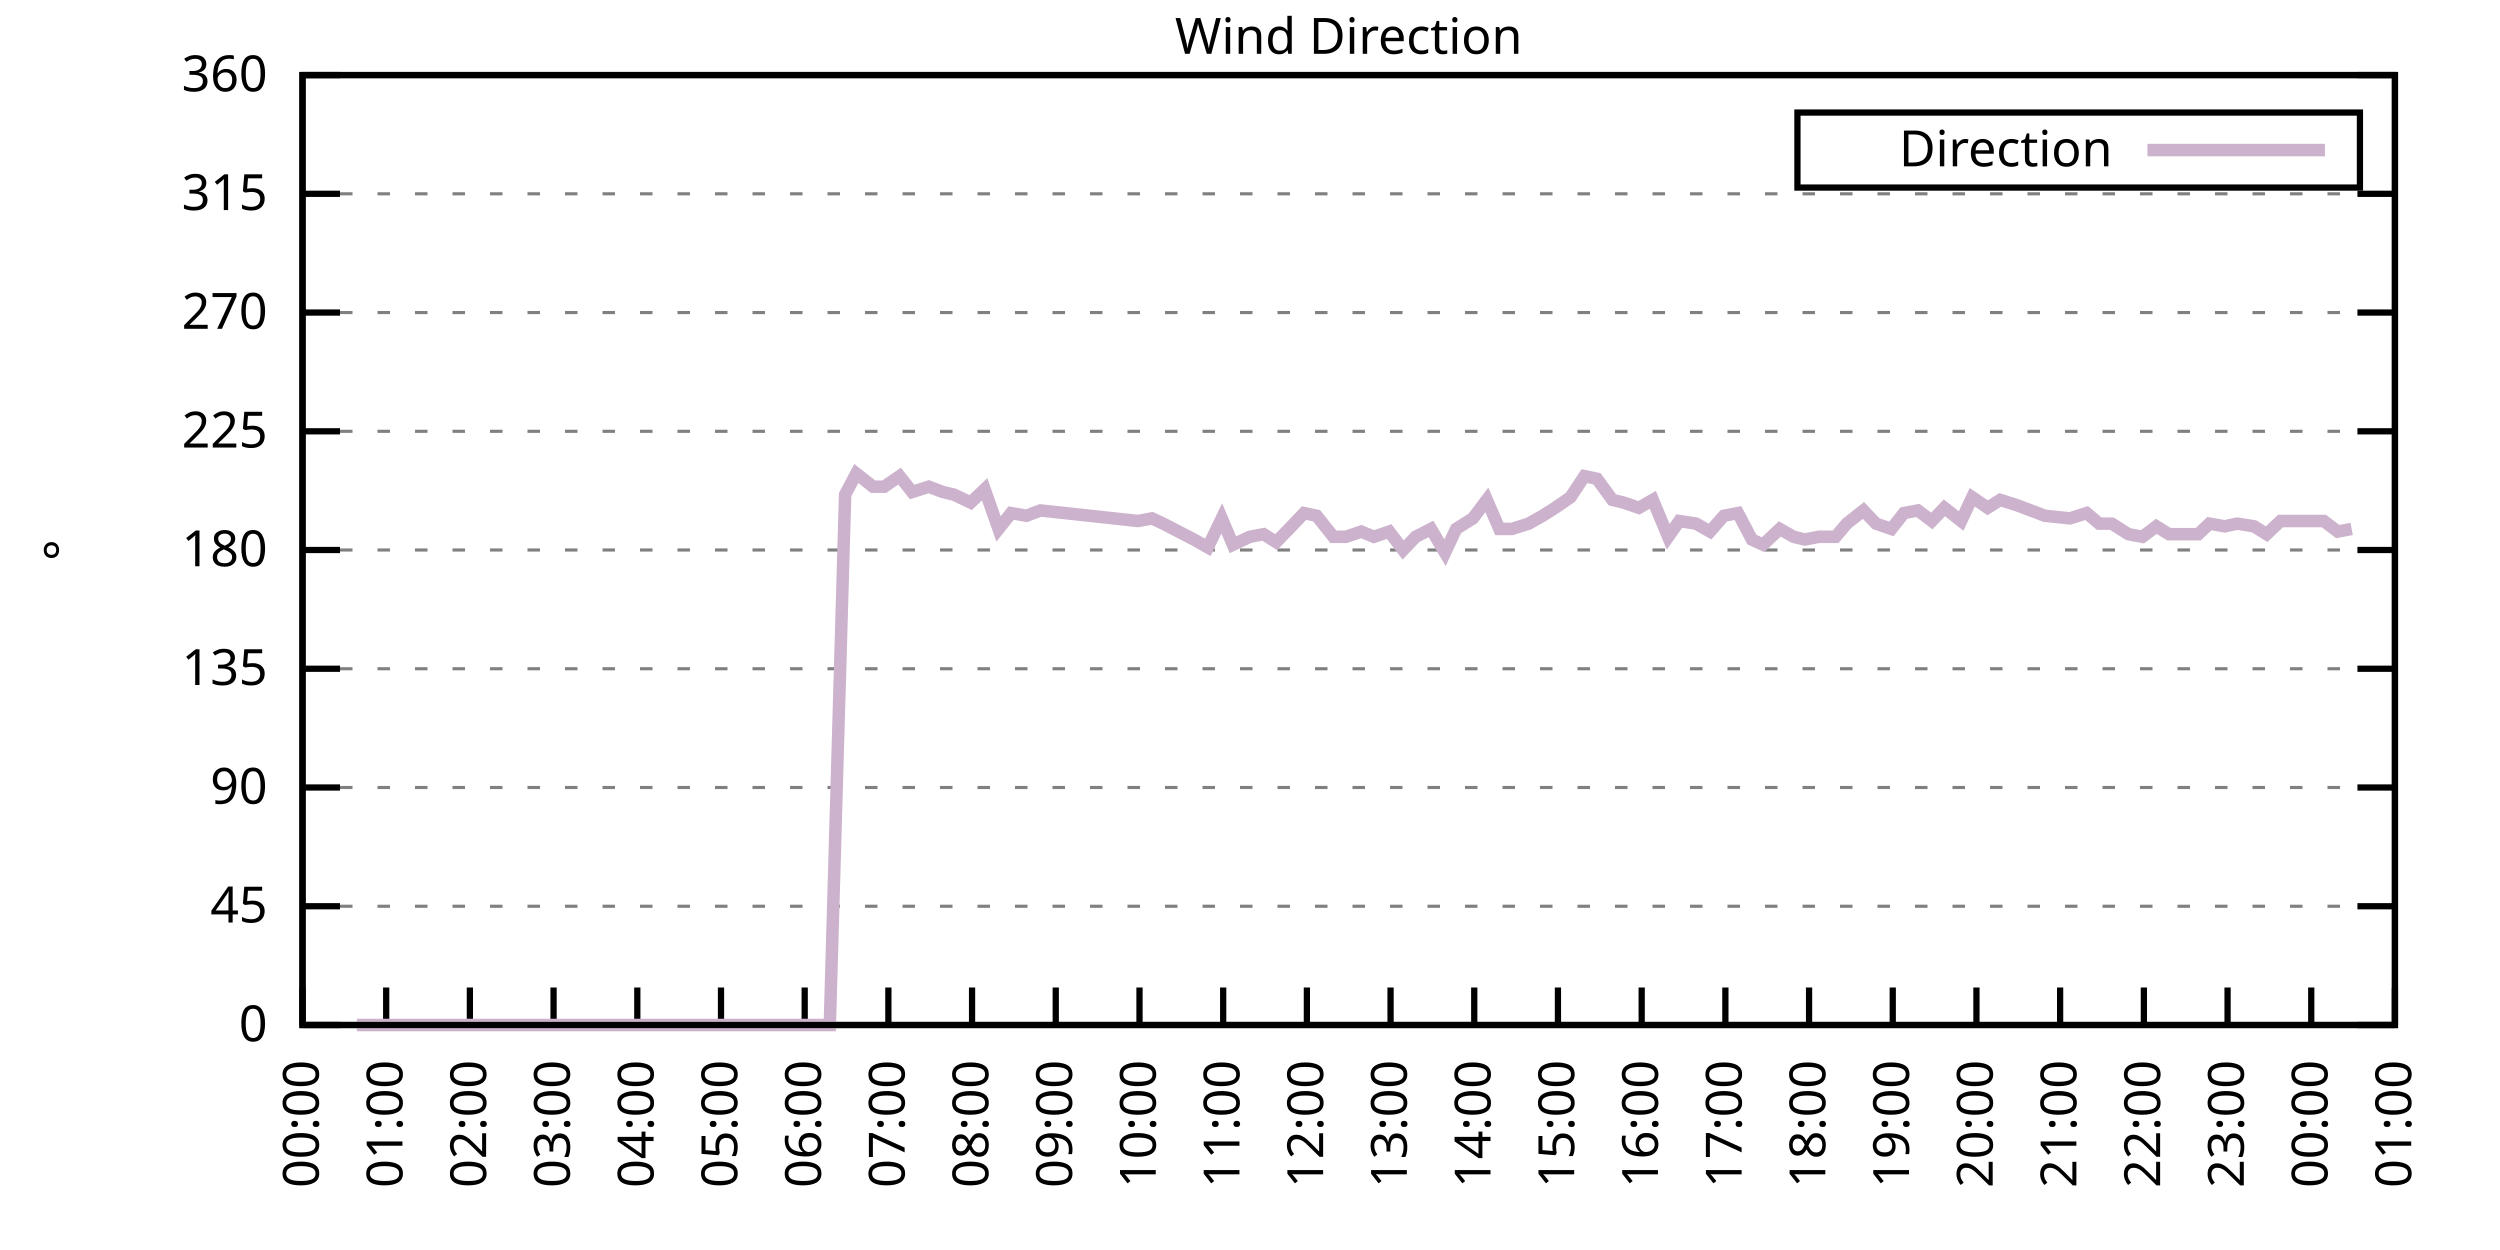
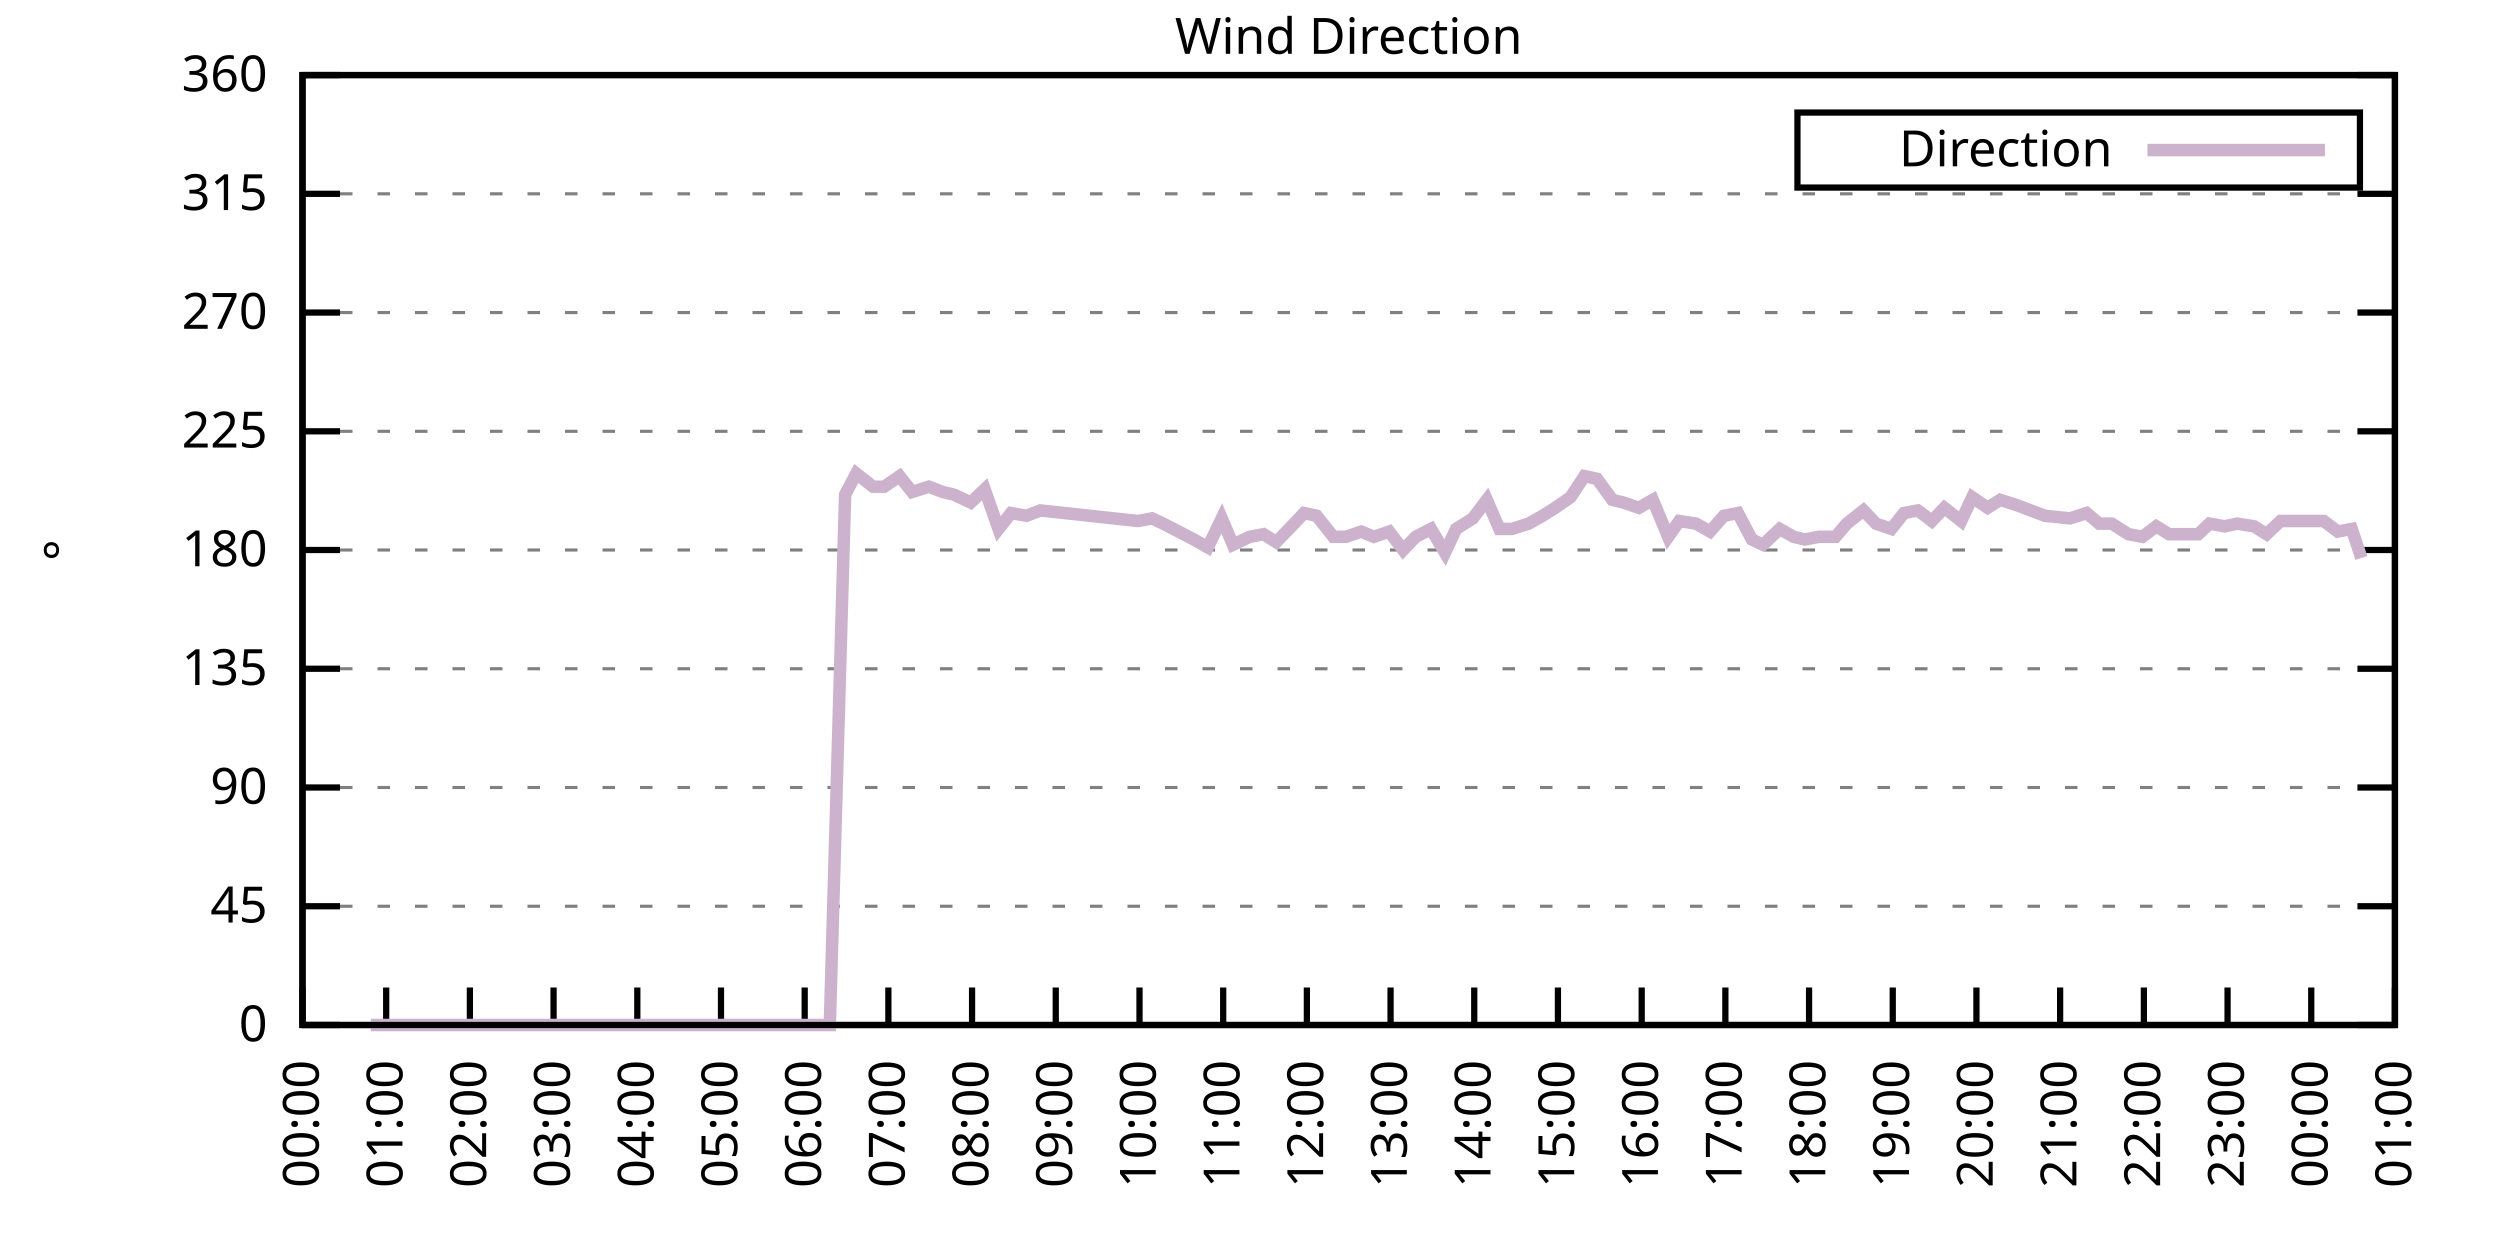
<svg xmlns="http://www.w3.org/2000/svg" xmlns:xlink="http://www.w3.org/1999/xlink" width="400" height="200" viewBox="0 0 400 200">
  <g id="gnuplot_canvas">
    <rect x="0" y="0" width="400" height="200" fill="none" />
    <defs>
      <circle id="gpDot" r="0.5" stroke-width="0.5" stroke="currentColor" />
      <path id="gpPt0" stroke-width="0.333" stroke="currentColor" d="M-1,0 h2 M0,-1 v2" />
      <path id="gpPt1" stroke-width="0.333" stroke="currentColor" d="M-1,-1 L1,1 M1,-1 L-1,1" />
      <path id="gpPt2" stroke-width="0.333" stroke="currentColor" d="M-1,0 L1,0 M0,-1 L0,1 M-1,-1 L1,1 M-1,1 L1,-1" />
      <rect id="gpPt3" stroke-width="0.333" stroke="currentColor" x="-1" y="-1" width="2" height="2" />
      <rect id="gpPt4" stroke-width="0.333" stroke="currentColor" fill="currentColor" x="-1" y="-1" width="2" height="2" />
      <circle id="gpPt5" stroke-width="0.333" stroke="currentColor" cx="0" cy="0" r="1" />
      <use xlink:href="#gpPt5" id="gpPt6" fill="currentColor" stroke="none" />
      <path id="gpPt7" stroke-width="0.333" stroke="currentColor" d="M0,-1.33 L-1.33,0.67 L1.33,0.67 z" />
      <use xlink:href="#gpPt7" id="gpPt8" fill="currentColor" stroke="none" />
      <use xlink:href="#gpPt7" id="gpPt9" stroke="currentColor" transform="rotate(180)" />
      <use xlink:href="#gpPt9" id="gpPt10" fill="currentColor" stroke="none" />
      <use xlink:href="#gpPt3" id="gpPt11" stroke="currentColor" transform="rotate(45)" />
      <use xlink:href="#gpPt11" id="gpPt12" fill="currentColor" stroke="none" />
      <path id="gpPt13" stroke-width="0.333" stroke="currentColor" d="M0,1.330 L1.265,0.411 L0.782,-1.067 L-0.782,-1.076 L-1.265,0.411 z" />
      <use xlink:href="#gpPt13" id="gpPt14" fill="currentColor" stroke="none" />
      <filter id="textbox" filterUnits="objectBoundingBox" x="0" y="0" height="1" width="1">
        <feFlood flood-color="white" flood-opacity="1" result="bgnd" />
        <feComposite in="SourceGraphic" in2="bgnd" operator="atop" />
      </filter>
      <filter id="greybox" filterUnits="objectBoundingBox" x="0" y="0" height="1" width="1">
        <feFlood flood-color="lightgrey" flood-opacity="1" result="grey" />
        <feComposite in="SourceGraphic" in2="grey" operator="atop" />
      </filter>
    </defs>
    <g fill="none" color="white" stroke="currentColor" stroke-width="1.00" stroke-linecap="butt" stroke-linejoin="miter">
</g>
    <g fill="none" color="black" stroke="currentColor" stroke-width="1.00" stroke-linecap="butt" stroke-linejoin="miter">
      <g stroke="none" shape-rendering="crispEdges">
        <polygon fill="rgb(255, 255, 255)" points="48.40,164.00 383.18,164.00 383.18,12.02 48.40,12.02 " />
      </g>
    </g>
    <g fill="none" color="black" stroke="currentColor" stroke-width="1.00" stroke-linecap="butt" stroke-linejoin="miter">
</g>
    <g fill="none" color="black" stroke="black" stroke-width="0.50" stroke-linecap="butt" stroke-linejoin="miter">
</g>
    <g fill="none" color="gray" stroke="currentColor" stroke-width="0.50" stroke-linecap="butt" stroke-linejoin="miter">
      <path stroke="gray" stroke-dasharray="2,4" class="gridline" d="M48.40,164.00 L383.19,164.00  " />
    </g>
    <g fill="none" color="gray" stroke="gray" stroke-width="1.00" stroke-linecap="butt" stroke-linejoin="miter">
</g>
    <g fill="none" color="black" stroke="currentColor" stroke-width="1.00" stroke-linecap="butt" stroke-linejoin="miter">
      <path stroke="black" d="M48.40,164.00 L54.40,164.00 M383.19,164.00 L377.19,164.00  " />
      <g transform="translate(42.80,166.60)" stroke="none" fill="black" font-family="Sans" font-size="8.00" text-anchor="end">
        <text>
          <tspan font-family="Sans"> 0</tspan>
        </text>
      </g>
    </g>
    <g fill="none" color="black" stroke="currentColor" stroke-width="1.00" stroke-linecap="butt" stroke-linejoin="miter">
</g>
    <g fill="none" color="black" stroke="black" stroke-width="0.50" stroke-linecap="butt" stroke-linejoin="miter">
</g>
    <g fill="none" color="gray" stroke="currentColor" stroke-width="0.50" stroke-linecap="butt" stroke-linejoin="miter">
      <path stroke="gray" stroke-dasharray="2,4" class="gridline" d="M48.40,145.00 L383.19,145.00  " />
    </g>
    <g fill="none" color="gray" stroke="gray" stroke-width="1.00" stroke-linecap="butt" stroke-linejoin="miter">
</g>
    <g fill="none" color="black" stroke="currentColor" stroke-width="1.00" stroke-linecap="butt" stroke-linejoin="miter">
      <path stroke="black" d="M48.40,145.00 L54.40,145.00 M383.19,145.00 L377.19,145.00  " />
      <g transform="translate(42.80,147.60)" stroke="none" fill="black" font-family="Sans" font-size="8.00" text-anchor="end">
        <text>
          <tspan font-family="Sans"> 45</tspan>
        </text>
      </g>
    </g>
    <g fill="none" color="black" stroke="currentColor" stroke-width="1.00" stroke-linecap="butt" stroke-linejoin="miter">
</g>
    <g fill="none" color="black" stroke="black" stroke-width="0.50" stroke-linecap="butt" stroke-linejoin="miter">
</g>
    <g fill="none" color="gray" stroke="currentColor" stroke-width="0.50" stroke-linecap="butt" stroke-linejoin="miter">
      <path stroke="gray" stroke-dasharray="2,4" class="gridline" d="M48.40,126.00 L383.19,126.00  " />
    </g>
    <g fill="none" color="gray" stroke="gray" stroke-width="1.00" stroke-linecap="butt" stroke-linejoin="miter">
</g>
    <g fill="none" color="black" stroke="currentColor" stroke-width="1.00" stroke-linecap="butt" stroke-linejoin="miter">
      <path stroke="black" d="M48.40,126.00 L54.40,126.00 M383.19,126.00 L377.19,126.00  " />
      <g transform="translate(42.80,128.60)" stroke="none" fill="black" font-family="Sans" font-size="8.00" text-anchor="end">
        <text>
          <tspan font-family="Sans"> 90</tspan>
        </text>
      </g>
    </g>
    <g fill="none" color="black" stroke="currentColor" stroke-width="1.00" stroke-linecap="butt" stroke-linejoin="miter">
</g>
    <g fill="none" color="black" stroke="black" stroke-width="0.50" stroke-linecap="butt" stroke-linejoin="miter">
</g>
    <g fill="none" color="gray" stroke="currentColor" stroke-width="0.50" stroke-linecap="butt" stroke-linejoin="miter">
      <path stroke="gray" stroke-dasharray="2,4" class="gridline" d="M48.40,107.00 L383.19,107.00  " />
    </g>
    <g fill="none" color="gray" stroke="gray" stroke-width="1.00" stroke-linecap="butt" stroke-linejoin="miter">
</g>
    <g fill="none" color="black" stroke="currentColor" stroke-width="1.00" stroke-linecap="butt" stroke-linejoin="miter">
      <path stroke="black" d="M48.40,107.00 L54.40,107.00 M383.19,107.00 L377.19,107.00  " />
      <g transform="translate(42.80,109.60)" stroke="none" fill="black" font-family="Sans" font-size="8.00" text-anchor="end">
        <text>
          <tspan font-family="Sans"> 135</tspan>
        </text>
      </g>
    </g>
    <g fill="none" color="black" stroke="currentColor" stroke-width="1.00" stroke-linecap="butt" stroke-linejoin="miter">
</g>
    <g fill="none" color="black" stroke="black" stroke-width="0.50" stroke-linecap="butt" stroke-linejoin="miter">
</g>
    <g fill="none" color="gray" stroke="currentColor" stroke-width="0.50" stroke-linecap="butt" stroke-linejoin="miter">
      <path stroke="gray" stroke-dasharray="2,4" class="gridline" d="M48.40,88.00 L383.19,88.00  " />
    </g>
    <g fill="none" color="gray" stroke="gray" stroke-width="1.00" stroke-linecap="butt" stroke-linejoin="miter">
</g>
    <g fill="none" color="black" stroke="currentColor" stroke-width="1.00" stroke-linecap="butt" stroke-linejoin="miter">
      <path stroke="black" d="M48.40,88.00 L54.40,88.00 M383.19,88.00 L377.19,88.00  " />
      <g transform="translate(42.80,90.60)" stroke="none" fill="black" font-family="Sans" font-size="8.00" text-anchor="end">
        <text>
          <tspan font-family="Sans"> 180</tspan>
        </text>
      </g>
    </g>
    <g fill="none" color="black" stroke="currentColor" stroke-width="1.00" stroke-linecap="butt" stroke-linejoin="miter">
</g>
    <g fill="none" color="black" stroke="black" stroke-width="0.50" stroke-linecap="butt" stroke-linejoin="miter">
</g>
    <g fill="none" color="gray" stroke="currentColor" stroke-width="0.50" stroke-linecap="butt" stroke-linejoin="miter">
      <path stroke="gray" stroke-dasharray="2,4" class="gridline" d="M48.40,69.01 L383.19,69.01  " />
    </g>
    <g fill="none" color="gray" stroke="gray" stroke-width="1.00" stroke-linecap="butt" stroke-linejoin="miter">
</g>
    <g fill="none" color="black" stroke="currentColor" stroke-width="1.00" stroke-linecap="butt" stroke-linejoin="miter">
      <path stroke="black" d="M48.40,69.01 L54.40,69.01 M383.19,69.01 L377.19,69.01  " />
      <g transform="translate(42.80,71.61)" stroke="none" fill="black" font-family="Sans" font-size="8.00" text-anchor="end">
        <text>
          <tspan font-family="Sans"> 225</tspan>
        </text>
      </g>
    </g>
    <g fill="none" color="black" stroke="currentColor" stroke-width="1.00" stroke-linecap="butt" stroke-linejoin="miter">
</g>
    <g fill="none" color="black" stroke="black" stroke-width="0.50" stroke-linecap="butt" stroke-linejoin="miter">
</g>
    <g fill="none" color="gray" stroke="currentColor" stroke-width="0.50" stroke-linecap="butt" stroke-linejoin="miter">
      <path stroke="gray" stroke-dasharray="2,4" class="gridline" d="M48.40,50.01 L383.19,50.01  " />
    </g>
    <g fill="none" color="gray" stroke="gray" stroke-width="1.00" stroke-linecap="butt" stroke-linejoin="miter">
</g>
    <g fill="none" color="black" stroke="currentColor" stroke-width="1.00" stroke-linecap="butt" stroke-linejoin="miter">
      <path stroke="black" d="M48.40,50.01 L54.40,50.01 M383.19,50.01 L377.19,50.01  " />
      <g transform="translate(42.80,52.61)" stroke="none" fill="black" font-family="Sans" font-size="8.00" text-anchor="end">
        <text>
          <tspan font-family="Sans"> 270</tspan>
        </text>
      </g>
    </g>
    <g fill="none" color="black" stroke="currentColor" stroke-width="1.00" stroke-linecap="butt" stroke-linejoin="miter">
</g>
    <g fill="none" color="black" stroke="black" stroke-width="0.50" stroke-linecap="butt" stroke-linejoin="miter">
</g>
    <g fill="none" color="gray" stroke="currentColor" stroke-width="0.50" stroke-linecap="butt" stroke-linejoin="miter">
      <path stroke="gray" stroke-dasharray="2,4" class="gridline" d="M48.40,31.01 L383.19,31.01  " />
    </g>
    <g fill="none" color="gray" stroke="gray" stroke-width="1.00" stroke-linecap="butt" stroke-linejoin="miter">
</g>
    <g fill="none" color="black" stroke="currentColor" stroke-width="1.00" stroke-linecap="butt" stroke-linejoin="miter">
      <path stroke="black" d="M48.40,31.01 L54.40,31.01 M383.19,31.01 L377.19,31.01  " />
      <g transform="translate(42.80,33.61)" stroke="none" fill="black" font-family="Sans" font-size="8.00" text-anchor="end">
        <text>
          <tspan font-family="Sans"> 315</tspan>
        </text>
      </g>
    </g>
    <g fill="none" color="black" stroke="currentColor" stroke-width="1.00" stroke-linecap="butt" stroke-linejoin="miter">
</g>
    <g fill="none" color="black" stroke="black" stroke-width="0.50" stroke-linecap="butt" stroke-linejoin="miter">
</g>
    <g fill="none" color="gray" stroke="currentColor" stroke-width="0.50" stroke-linecap="butt" stroke-linejoin="miter">
      <path stroke="gray" stroke-dasharray="2,4" class="gridline" d="M48.40,12.01 L383.19,12.01  " />
    </g>
    <g fill="none" color="gray" stroke="gray" stroke-width="1.00" stroke-linecap="butt" stroke-linejoin="miter">
</g>
    <g fill="none" color="black" stroke="currentColor" stroke-width="1.00" stroke-linecap="butt" stroke-linejoin="miter">
      <path stroke="black" d="M48.40,12.01 L54.40,12.01 M383.19,12.01 L377.19,12.01  " />
      <g transform="translate(42.80,14.61)" stroke="none" fill="black" font-family="Sans" font-size="8.00" text-anchor="end">
        <text>
          <tspan font-family="Sans"> 360</tspan>
        </text>
      </g>
    </g>
    <g fill="none" color="black" stroke="currentColor" stroke-width="1.00" stroke-linecap="butt" stroke-linejoin="miter">
      <path stroke="black" d="M48.40,164.00 L48.40,158.00  " />
      <g transform="translate(51.00,169.60) rotate(270.00)" stroke="none" fill="black" font-family="Sans" font-size="8.00" text-anchor="end">
        <text>
          <tspan font-family="Sans">00:00</tspan>
        </text>
      </g>
    </g>
    <g fill="none" color="black" stroke="currentColor" stroke-width="1.00" stroke-linecap="butt" stroke-linejoin="miter">
      <path stroke="black" d="M61.79,164.00 L61.79,158.00  " />
      <g transform="translate(64.39,169.60) rotate(270.00)" stroke="none" fill="black" font-family="Sans" font-size="8.00" text-anchor="end">
        <text>
          <tspan font-family="Sans">01:00</tspan>
        </text>
      </g>
    </g>
    <g fill="none" color="black" stroke="currentColor" stroke-width="1.00" stroke-linecap="butt" stroke-linejoin="miter">
      <path stroke="black" d="M75.18,164.00 L75.18,158.00  " />
      <g transform="translate(77.78,169.60) rotate(270.00)" stroke="none" fill="black" font-family="Sans" font-size="8.00" text-anchor="end">
        <text>
          <tspan font-family="Sans">02:00</tspan>
        </text>
      </g>
    </g>
    <g fill="none" color="black" stroke="currentColor" stroke-width="1.00" stroke-linecap="butt" stroke-linejoin="miter">
      <path stroke="black" d="M88.57,164.00 L88.57,158.00  " />
      <g transform="translate(91.17,169.60) rotate(270.00)" stroke="none" fill="black" font-family="Sans" font-size="8.00" text-anchor="end">
        <text>
          <tspan font-family="Sans">03:00</tspan>
        </text>
      </g>
    </g>
    <g fill="none" color="black" stroke="currentColor" stroke-width="1.00" stroke-linecap="butt" stroke-linejoin="miter">
      <path stroke="black" d="M101.97,164.00 L101.97,158.00  " />
      <g transform="translate(104.57,169.60) rotate(270.00)" stroke="none" fill="black" font-family="Sans" font-size="8.00" text-anchor="end">
        <text>
          <tspan font-family="Sans">04:00</tspan>
        </text>
      </g>
    </g>
    <g fill="none" color="black" stroke="currentColor" stroke-width="1.00" stroke-linecap="butt" stroke-linejoin="miter">
      <path stroke="black" d="M115.36,164.00 L115.36,158.00  " />
      <g transform="translate(117.96,169.60) rotate(270.00)" stroke="none" fill="black" font-family="Sans" font-size="8.00" text-anchor="end">
        <text>
          <tspan font-family="Sans">05:00</tspan>
        </text>
      </g>
    </g>
    <g fill="none" color="black" stroke="currentColor" stroke-width="1.00" stroke-linecap="butt" stroke-linejoin="miter">
      <path stroke="black" d="M128.75,164.00 L128.75,158.00  " />
      <g transform="translate(131.35,169.60) rotate(270.00)" stroke="none" fill="black" font-family="Sans" font-size="8.00" text-anchor="end">
        <text>
          <tspan font-family="Sans">06:00</tspan>
        </text>
      </g>
    </g>
    <g fill="none" color="black" stroke="currentColor" stroke-width="1.00" stroke-linecap="butt" stroke-linejoin="miter">
      <path stroke="black" d="M142.14,164.00 L142.14,158.00  " />
      <g transform="translate(144.74,169.60) rotate(270.00)" stroke="none" fill="black" font-family="Sans" font-size="8.00" text-anchor="end">
        <text>
          <tspan font-family="Sans">07:00</tspan>
        </text>
      </g>
    </g>
    <g fill="none" color="black" stroke="currentColor" stroke-width="1.00" stroke-linecap="butt" stroke-linejoin="miter">
      <path stroke="black" d="M155.53,164.00 L155.53,158.00  " />
      <g transform="translate(158.13,169.60) rotate(270.00)" stroke="none" fill="black" font-family="Sans" font-size="8.00" text-anchor="end">
        <text>
          <tspan font-family="Sans">08:00</tspan>
        </text>
      </g>
    </g>
    <g fill="none" color="black" stroke="currentColor" stroke-width="1.00" stroke-linecap="butt" stroke-linejoin="miter">
      <path stroke="black" d="M168.92,164.00 L168.92,158.00  " />
      <g transform="translate(171.52,169.60) rotate(270.00)" stroke="none" fill="black" font-family="Sans" font-size="8.00" text-anchor="end">
        <text>
          <tspan font-family="Sans">09:00</tspan>
        </text>
      </g>
    </g>
    <g fill="none" color="black" stroke="currentColor" stroke-width="1.00" stroke-linecap="butt" stroke-linejoin="miter">
      <path stroke="black" d="M182.32,164.00 L182.32,158.00  " />
      <g transform="translate(184.92,169.60) rotate(270.00)" stroke="none" fill="black" font-family="Sans" font-size="8.00" text-anchor="end">
        <text>
          <tspan font-family="Sans">10:00</tspan>
        </text>
      </g>
    </g>
    <g fill="none" color="black" stroke="currentColor" stroke-width="1.00" stroke-linecap="butt" stroke-linejoin="miter">
      <path stroke="black" d="M195.71,164.00 L195.71,158.00  " />
      <g transform="translate(198.31,169.60) rotate(270.00)" stroke="none" fill="black" font-family="Sans" font-size="8.00" text-anchor="end">
        <text>
          <tspan font-family="Sans">11:00</tspan>
        </text>
      </g>
    </g>
    <g fill="none" color="black" stroke="currentColor" stroke-width="1.00" stroke-linecap="butt" stroke-linejoin="miter">
      <path stroke="black" d="M209.10,164.00 L209.10,158.00  " />
      <g transform="translate(211.70,169.60) rotate(270.00)" stroke="none" fill="black" font-family="Sans" font-size="8.00" text-anchor="end">
        <text>
          <tspan font-family="Sans">12:00</tspan>
        </text>
      </g>
    </g>
    <g fill="none" color="black" stroke="currentColor" stroke-width="1.00" stroke-linecap="butt" stroke-linejoin="miter">
      <path stroke="black" d="M222.49,164.00 L222.49,158.00  " />
      <g transform="translate(225.09,169.60) rotate(270.00)" stroke="none" fill="black" font-family="Sans" font-size="8.00" text-anchor="end">
        <text>
          <tspan font-family="Sans">13:00</tspan>
        </text>
      </g>
    </g>
    <g fill="none" color="black" stroke="currentColor" stroke-width="1.00" stroke-linecap="butt" stroke-linejoin="miter">
      <path stroke="black" d="M235.88,164.00 L235.88,158.00  " />
      <g transform="translate(238.48,169.60) rotate(270.00)" stroke="none" fill="black" font-family="Sans" font-size="8.00" text-anchor="end">
        <text>
          <tspan font-family="Sans">14:00</tspan>
        </text>
      </g>
    </g>
    <g fill="none" color="black" stroke="currentColor" stroke-width="1.00" stroke-linecap="butt" stroke-linejoin="miter">
      <path stroke="black" d="M249.27,164.00 L249.27,158.00  " />
      <g transform="translate(251.87,169.60) rotate(270.00)" stroke="none" fill="black" font-family="Sans" font-size="8.00" text-anchor="end">
        <text>
          <tspan font-family="Sans">15:00</tspan>
        </text>
      </g>
    </g>
    <g fill="none" color="black" stroke="currentColor" stroke-width="1.00" stroke-linecap="butt" stroke-linejoin="miter">
      <path stroke="black" d="M262.67,164.00 L262.67,158.00  " />
      <g transform="translate(265.27,169.60) rotate(270.00)" stroke="none" fill="black" font-family="Sans" font-size="8.00" text-anchor="end">
        <text>
          <tspan font-family="Sans">16:00</tspan>
        </text>
      </g>
    </g>
    <g fill="none" color="black" stroke="currentColor" stroke-width="1.00" stroke-linecap="butt" stroke-linejoin="miter">
      <path stroke="black" d="M276.06,164.00 L276.06,158.00  " />
      <g transform="translate(278.66,169.60) rotate(270.00)" stroke="none" fill="black" font-family="Sans" font-size="8.00" text-anchor="end">
        <text>
          <tspan font-family="Sans">17:00</tspan>
        </text>
      </g>
    </g>
    <g fill="none" color="black" stroke="currentColor" stroke-width="1.00" stroke-linecap="butt" stroke-linejoin="miter">
      <path stroke="black" d="M289.45,164.00 L289.45,158.00  " />
      <g transform="translate(292.05,169.60) rotate(270.00)" stroke="none" fill="black" font-family="Sans" font-size="8.00" text-anchor="end">
        <text>
          <tspan font-family="Sans">18:00</tspan>
        </text>
      </g>
    </g>
    <g fill="none" color="black" stroke="currentColor" stroke-width="1.00" stroke-linecap="butt" stroke-linejoin="miter">
      <path stroke="black" d="M302.84,164.00 L302.84,158.00  " />
      <g transform="translate(305.44,169.60) rotate(270.00)" stroke="none" fill="black" font-family="Sans" font-size="8.00" text-anchor="end">
        <text>
          <tspan font-family="Sans">19:00</tspan>
        </text>
      </g>
    </g>
    <g fill="none" color="black" stroke="currentColor" stroke-width="1.00" stroke-linecap="butt" stroke-linejoin="miter">
      <path stroke="black" d="M316.23,164.00 L316.23,158.00  " />
      <g transform="translate(318.83,169.60) rotate(270.00)" stroke="none" fill="black" font-family="Sans" font-size="8.00" text-anchor="end">
        <text>
          <tspan font-family="Sans">20:00</tspan>
        </text>
      </g>
    </g>
    <g fill="none" color="black" stroke="currentColor" stroke-width="1.00" stroke-linecap="butt" stroke-linejoin="miter">
      <path stroke="black" d="M329.62,164.00 L329.62,158.00  " />
      <g transform="translate(332.22,169.60) rotate(270.00)" stroke="none" fill="black" font-family="Sans" font-size="8.00" text-anchor="end">
        <text>
          <tspan font-family="Sans">21:00</tspan>
        </text>
      </g>
    </g>
    <g fill="none" color="black" stroke="currentColor" stroke-width="1.00" stroke-linecap="butt" stroke-linejoin="miter">
      <path stroke="black" d="M343.02,164.00 L343.02,158.00  " />
      <g transform="translate(345.62,169.60) rotate(270.00)" stroke="none" fill="black" font-family="Sans" font-size="8.00" text-anchor="end">
        <text>
          <tspan font-family="Sans">22:00</tspan>
        </text>
      </g>
    </g>
    <g fill="none" color="black" stroke="currentColor" stroke-width="1.00" stroke-linecap="butt" stroke-linejoin="miter">
      <path stroke="black" d="M356.41,164.00 L356.41,158.00  " />
      <g transform="translate(359.01,169.60) rotate(270.00)" stroke="none" fill="black" font-family="Sans" font-size="8.00" text-anchor="end">
        <text>
          <tspan font-family="Sans">23:00</tspan>
        </text>
      </g>
    </g>
    <g fill="none" color="black" stroke="currentColor" stroke-width="1.00" stroke-linecap="butt" stroke-linejoin="miter">
      <path stroke="black" d="M369.80,164.00 L369.80,158.00  " />
      <g transform="translate(372.40,169.60) rotate(270.00)" stroke="none" fill="black" font-family="Sans" font-size="8.00" text-anchor="end">
        <text>
          <tspan font-family="Sans">00:00</tspan>
        </text>
      </g>
    </g>
    <g fill="none" color="black" stroke="currentColor" stroke-width="1.00" stroke-linecap="butt" stroke-linejoin="miter">
      <path stroke="black" d="M383.19,164.00 L383.19,158.00  " />
      <g transform="translate(385.79,169.60) rotate(270.00)" stroke="none" fill="black" font-family="Sans" font-size="8.00" text-anchor="end">
        <text>
          <tspan font-family="Sans">01:00</tspan>
        </text>
      </g>
    </g>
    <g fill="none" color="black" stroke="currentColor" stroke-width="1.00" stroke-linecap="butt" stroke-linejoin="miter">
</g>
    <g fill="none" color="black" stroke="currentColor" stroke-width="1.00" stroke-linecap="butt" stroke-linejoin="miter">
      <path stroke="black" d="M48.40,12.01 L48.40,164.00 L383.19,164.00 L383.19,12.01 L48.40,12.01 Z  " />
    </g>
    <g fill="none" color="black" stroke="currentColor" stroke-width="1.00" stroke-linecap="butt" stroke-linejoin="miter">
</g>
    <g fill="none" color="black" stroke="currentColor" stroke-width="1.00" stroke-linecap="butt" stroke-linejoin="miter">
      <path stroke="black" d="M287.59,30.01 L287.59,18.01 L377.59,18.01 L377.59,30.01 L287.59,30.01 Z  " />
    </g>
    <g id="Wind_direction_plot_1">
      <g fill="none" color="white" stroke="black" stroke-width="2.00" stroke-linecap="butt" stroke-linejoin="miter">
</g>
      <g fill="none" color="black" stroke="currentColor" stroke-width="2.00" stroke-linecap="butt" stroke-linejoin="miter">
        <g transform="translate(337.99,26.61)" stroke="none" fill="black" font-family="Sans" font-size="8.00" text-anchor="end">
          <text>
            <tspan font-family="Sans">Direction</tspan>
          </text>
        </g>
      </g>
      <g fill="none" color="black" stroke="currentColor" stroke-width="2.00" stroke-linecap="butt" stroke-linejoin="miter">
-         <path stroke="rgb(204, 178, 204)" d="M343.59,24.01 L371.99,24.01 M57.10,164.00 L59.34,164.00 L61.57,164.00 L63.13,164.00 L65.59,164.00 L68.04,164.00   L70.27,164.00 L72.50,164.00 L74.74,164.00 L76.75,164.00 L78.98,164.00 L83.66,164.00 L85.67,164.00 L87.68,164.00   L90.58,164.00 L92.82,164.00 L94.60,164.00 L97.28,164.00 L99.51,164.00 L101.74,164.00 L103.98,164.00 L105.98,164.00   L108.44,164.00 L110.67,164.00 L112.90,164.00 L114.91,164.00 L117.37,164.00 L119.15,164.00 L121.38,164.00 L123.62,164.00   L126.07,164.00 L128.08,164.00 L130.54,164.00 L132.77,164.00 L135.22,79.14 L137.01,75.76 L139.69,77.87 L141.47,77.87   L143.93,76.18 L145.94,78.72 L148.61,77.87 L150.85,78.72 L152.63,79.14 L155.31,80.41 L157.54,78.29 L159.77,84.63   L161.78,82.09 L164.24,82.52 L166.47,81.67 L182.09,83.36 L184.32,82.94 L186.11,83.78 L188.57,85.05 L191.02,86.32   L193.25,87.58 L195.48,82.94 L197.27,87.16 L199.95,85.89 L202.18,85.47 L204.19,86.74 L206.64,84.21 L208.65,82.09   L210.66,82.52 L213.34,85.89 L215.35,85.89 L217.80,85.05 L219.81,85.89 L222.27,85.05 L224.50,88.00 L226.51,85.89   L228.96,84.63 L231.20,88.43 L232.98,84.63 L235.66,82.94 L237.89,79.98 L239.90,84.63 L241.91,84.63 L244.59,83.78   L246.82,82.52 L248.83,81.25 L251.28,79.56 L253.51,76.18 L255.52,76.61 L257.98,79.98 L259.76,80.41 L262.22,81.25   L264.45,79.98 L266.91,85.89 L268.69,83.36 L271.37,83.78 L273.60,85.05 L275.83,82.52 L278.07,82.09 L280.30,86.32   L282.08,87.16 L284.76,84.63 L286.99,85.89 L288.78,86.32 L291.01,85.89 L293.69,85.89 L295.48,83.78 L298.15,81.67   L300.16,83.78 L302.62,84.63 L304.63,82.09 L306.86,81.67 L309.09,83.36 L311.10,81.25 L313.78,83.36 L315.56,79.56   L318.02,81.25 L320.03,79.98 L322.70,80.83 L327.17,82.52 L331.19,82.94 L333.86,82.09 L335.87,83.78 L337.88,83.78   L340.56,85.47 L342.79,85.89 L345.02,84.21 L347.03,85.47 L349.49,85.47 L351.72,85.47 L353.51,83.78 L355.96,84.21   L357.97,83.78 L360.65,84.21 L362.66,85.47 L364.89,83.36 L367.34,83.36 L369.13,83.36 L371.81,83.36 L374.04,85.05   L376.27,84.63  " />
+         <path stroke="rgb(204, 178, 204)" d="M343.59,24.01 L371.99,24.01 M59.34,164.00 L61.57,164.00 L63.13,164.00 L65.59,164.00 L68.04,164.00 L70.27,164.00   L72.50,164.00 L74.74,164.00 L76.75,164.00 L78.98,164.00 L83.66,164.00 L85.67,164.00 L87.68,164.00 L90.58,164.00   L92.82,164.00 L94.60,164.00 L97.28,164.00 L99.51,164.00 L101.74,164.00 L103.98,164.00 L105.98,164.00 L108.44,164.00   L110.67,164.00 L112.90,164.00 L114.91,164.00 L117.37,164.00 L119.15,164.00 L121.38,164.00 L123.62,164.00 L126.07,164.00   L128.08,164.00 L130.54,164.00 L132.77,164.00 L135.22,79.14 L137.01,75.76 L139.69,77.87 L141.47,77.87 L143.93,76.18   L145.94,78.72 L148.61,77.87 L150.85,78.72 L152.63,79.14 L155.31,80.41 L157.54,78.29 L159.77,84.63 L161.78,82.09   L164.24,82.52 L166.47,81.67 L182.09,83.36 L184.32,82.94 L186.11,83.78 L188.57,85.05 L191.02,86.32 L193.25,87.58   L195.48,82.94 L197.27,87.16 L199.95,85.89 L202.18,85.47 L204.19,86.74 L206.64,84.21 L208.65,82.09 L210.66,82.52   L213.34,85.89 L215.35,85.89 L217.80,85.05 L219.81,85.89 L222.27,85.05 L224.50,88.00 L226.51,85.89 L228.96,84.63   L231.20,88.43 L232.98,84.63 L235.66,82.94 L237.89,79.98 L239.90,84.63 L241.91,84.63 L244.59,83.78 L246.82,82.52   L248.83,81.25 L251.28,79.56 L253.51,76.18 L255.52,76.61 L257.98,79.98 L259.76,80.41 L262.22,81.25 L264.45,79.98   L266.91,85.89 L268.69,83.36 L271.37,83.78 L273.60,85.05 L275.83,82.52 L278.07,82.09 L280.30,86.32 L282.08,87.16   L284.76,84.63 L286.99,85.89 L288.78,86.32 L291.01,85.89 L293.69,85.89 L295.48,83.78 L298.15,81.67 L300.16,83.78   L302.62,84.63 L304.63,82.09 L306.86,81.67 L309.09,83.36 L311.10,81.25 L313.78,83.36 L315.56,79.56 L318.02,81.25   L320.03,79.98 L322.70,80.83 L327.17,82.52 L331.19,82.94 L333.86,82.09 L335.87,83.78 L337.88,83.78 L340.56,85.47   L342.79,85.89 L345.02,84.21 L347.03,85.47 L349.49,85.47 L351.72,85.47 L353.51,83.78 L355.96,84.21 L357.97,83.78   L360.65,84.21 L362.66,85.47 L364.89,83.36 L367.34,83.36 L369.13,83.36 L371.81,83.36 L374.04,85.05 L376.27,84.63   L377.83,89.27  " />
      </g>
    </g>
    <g fill="none" color="black" stroke="currentColor" stroke-width="2.00" stroke-linecap="butt" stroke-linejoin="miter">
</g>
    <g fill="none" color="black" stroke="black" stroke-width="1.00" stroke-linecap="butt" stroke-linejoin="miter">
</g>
    <g fill="none" color="black" stroke="currentColor" stroke-width="1.00" stroke-linecap="butt" stroke-linejoin="miter">
      <path stroke="black" d="M48.40,12.01 L48.40,164.00 L383.19,164.00 L383.19,12.01 L48.40,12.01 Z  " />
      <g transform="translate(12.80,88.01) rotate(270.00)" stroke="none" fill="black" font-family="Sans" font-size="8.00" text-anchor="middle">
        <text>
          <tspan font-family="Sans">°</tspan>
        </text>
      </g>
    </g>
    <g fill="none" color="black" stroke="currentColor" stroke-width="1.00" stroke-linecap="butt" stroke-linejoin="miter">
</g>
    <g fill="none" color="black" stroke="currentColor" stroke-width="1.00" stroke-linecap="butt" stroke-linejoin="miter">
      <g transform="translate(215.79,8.61)" stroke="none" fill="black" font-family="Sans" font-size="8.00" text-anchor="middle">
        <text>
          <tspan font-family="Sans">Wind Direction</tspan>
        </text>
      </g>
    </g>
    <g fill="none" color="black" stroke="currentColor" stroke-width="1.00" stroke-linecap="butt" stroke-linejoin="miter">
</g>
  </g>
</svg>
